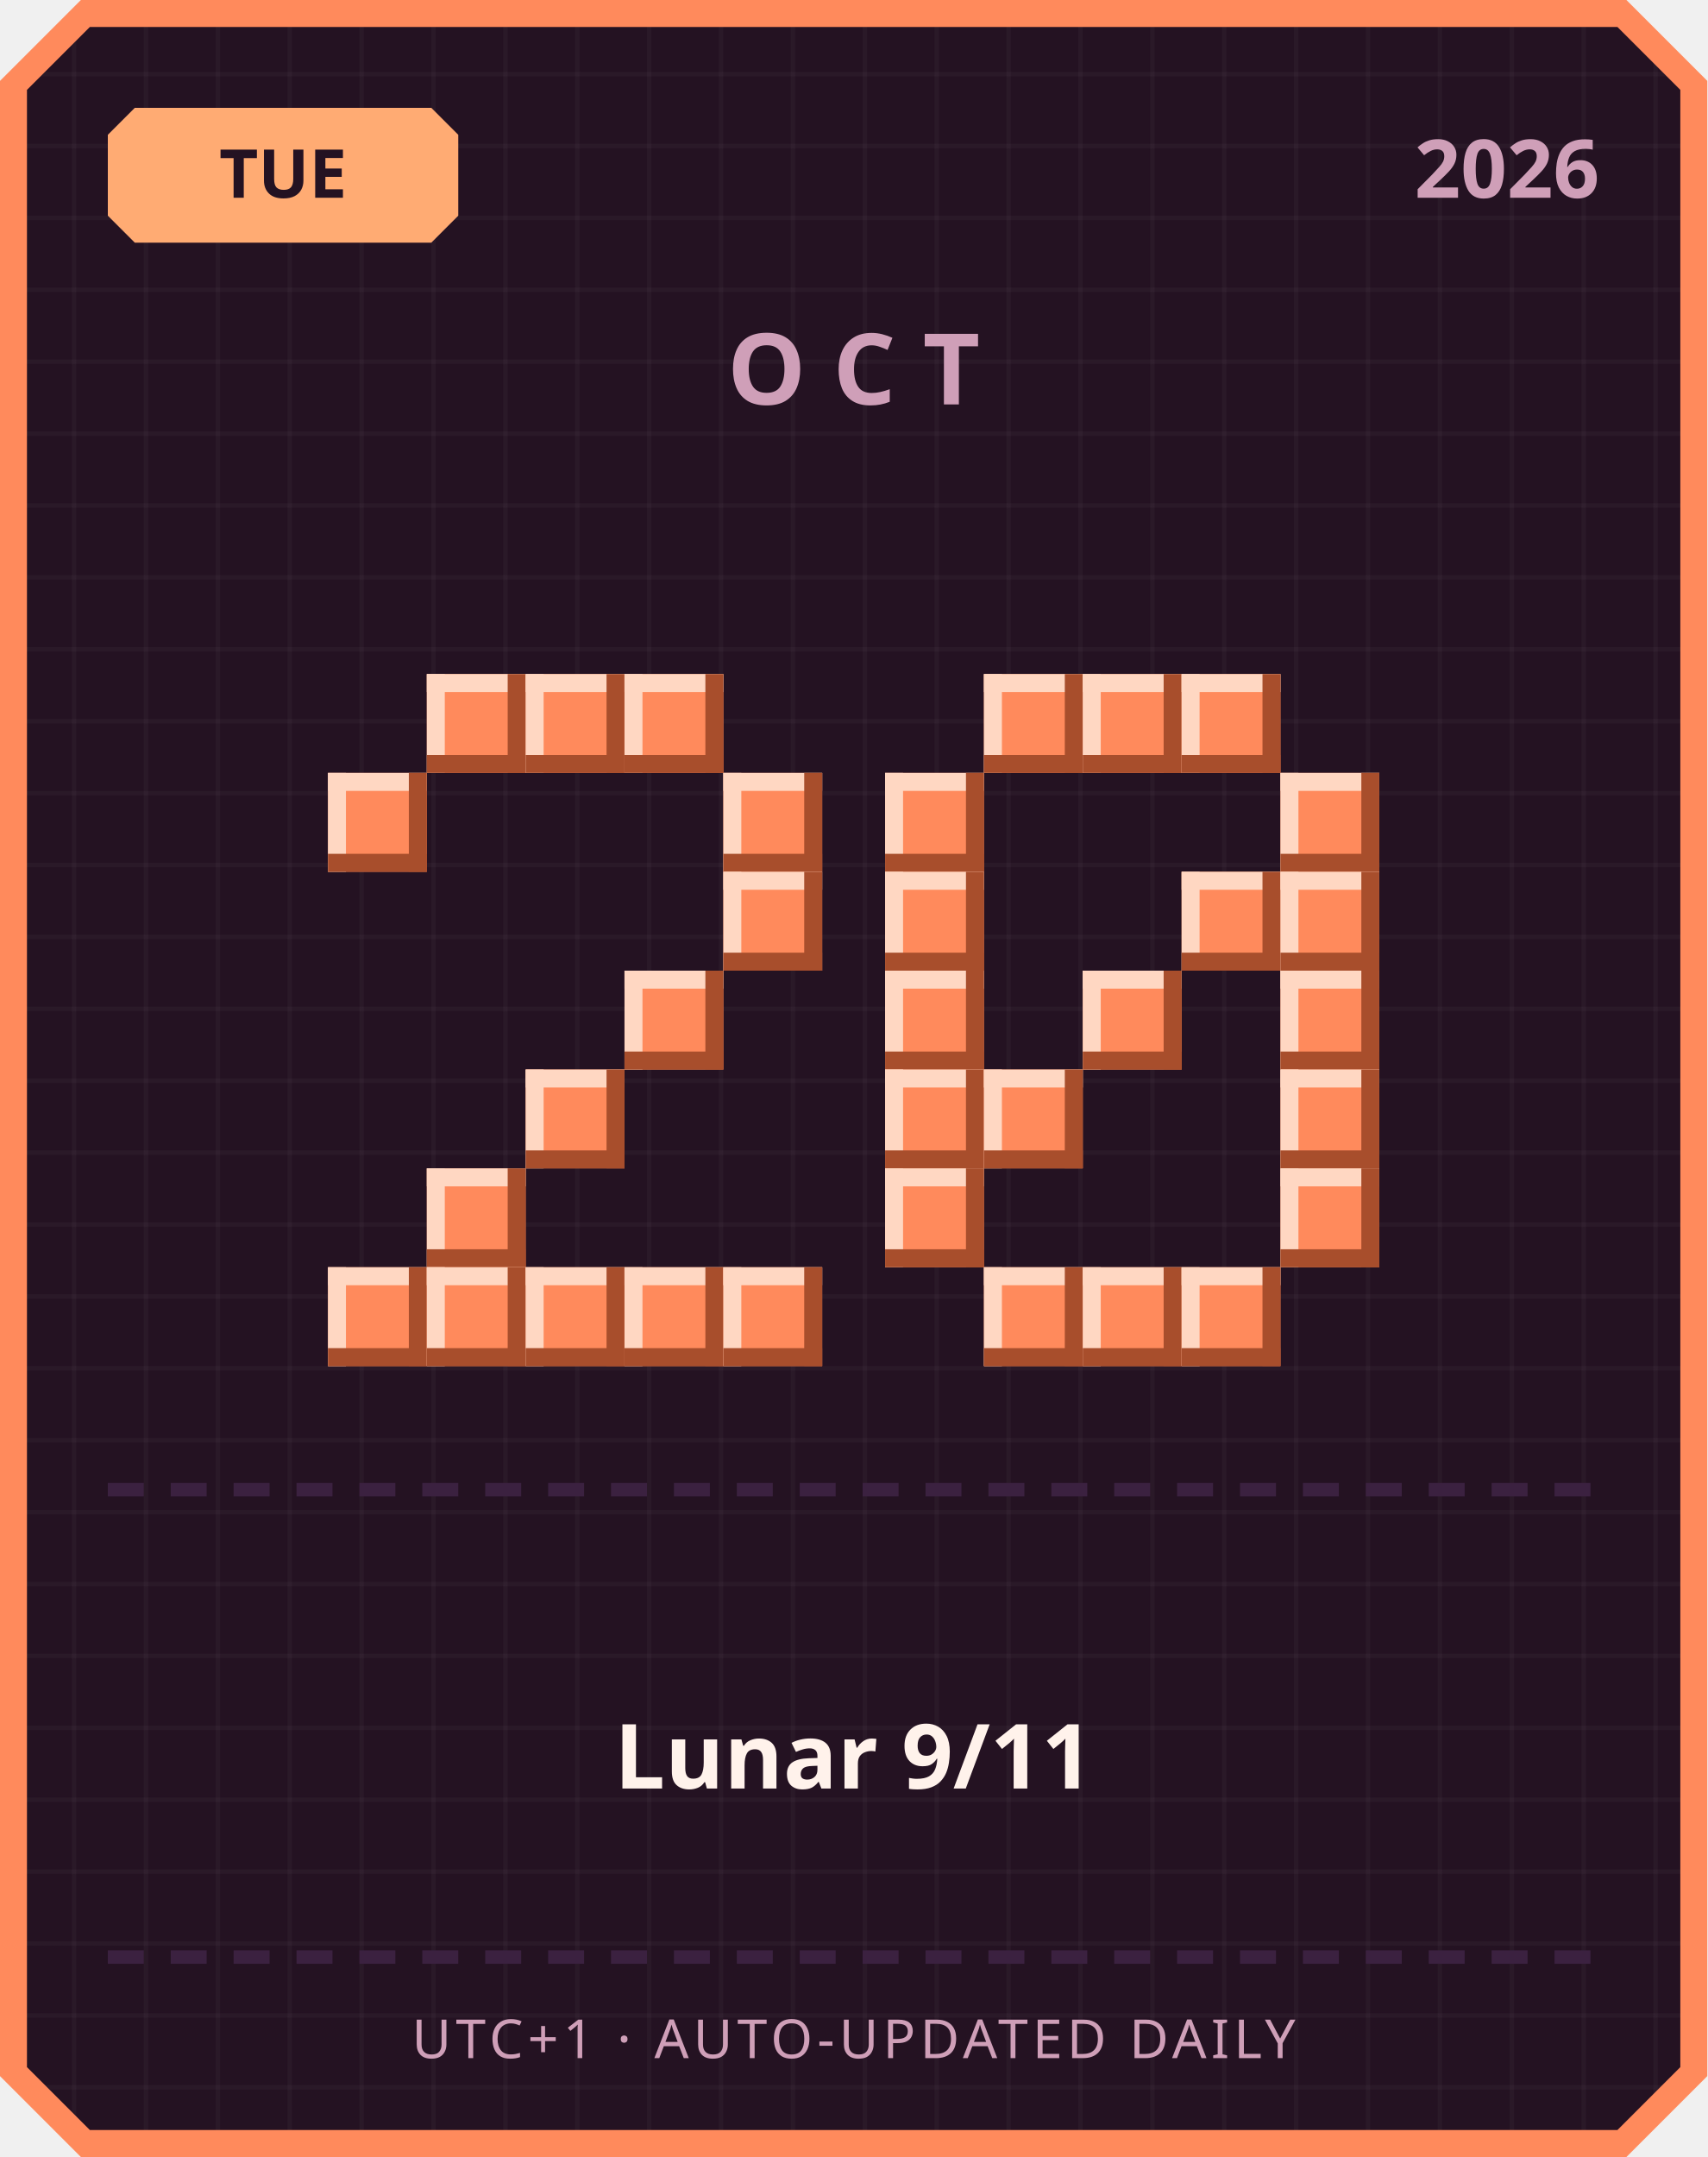
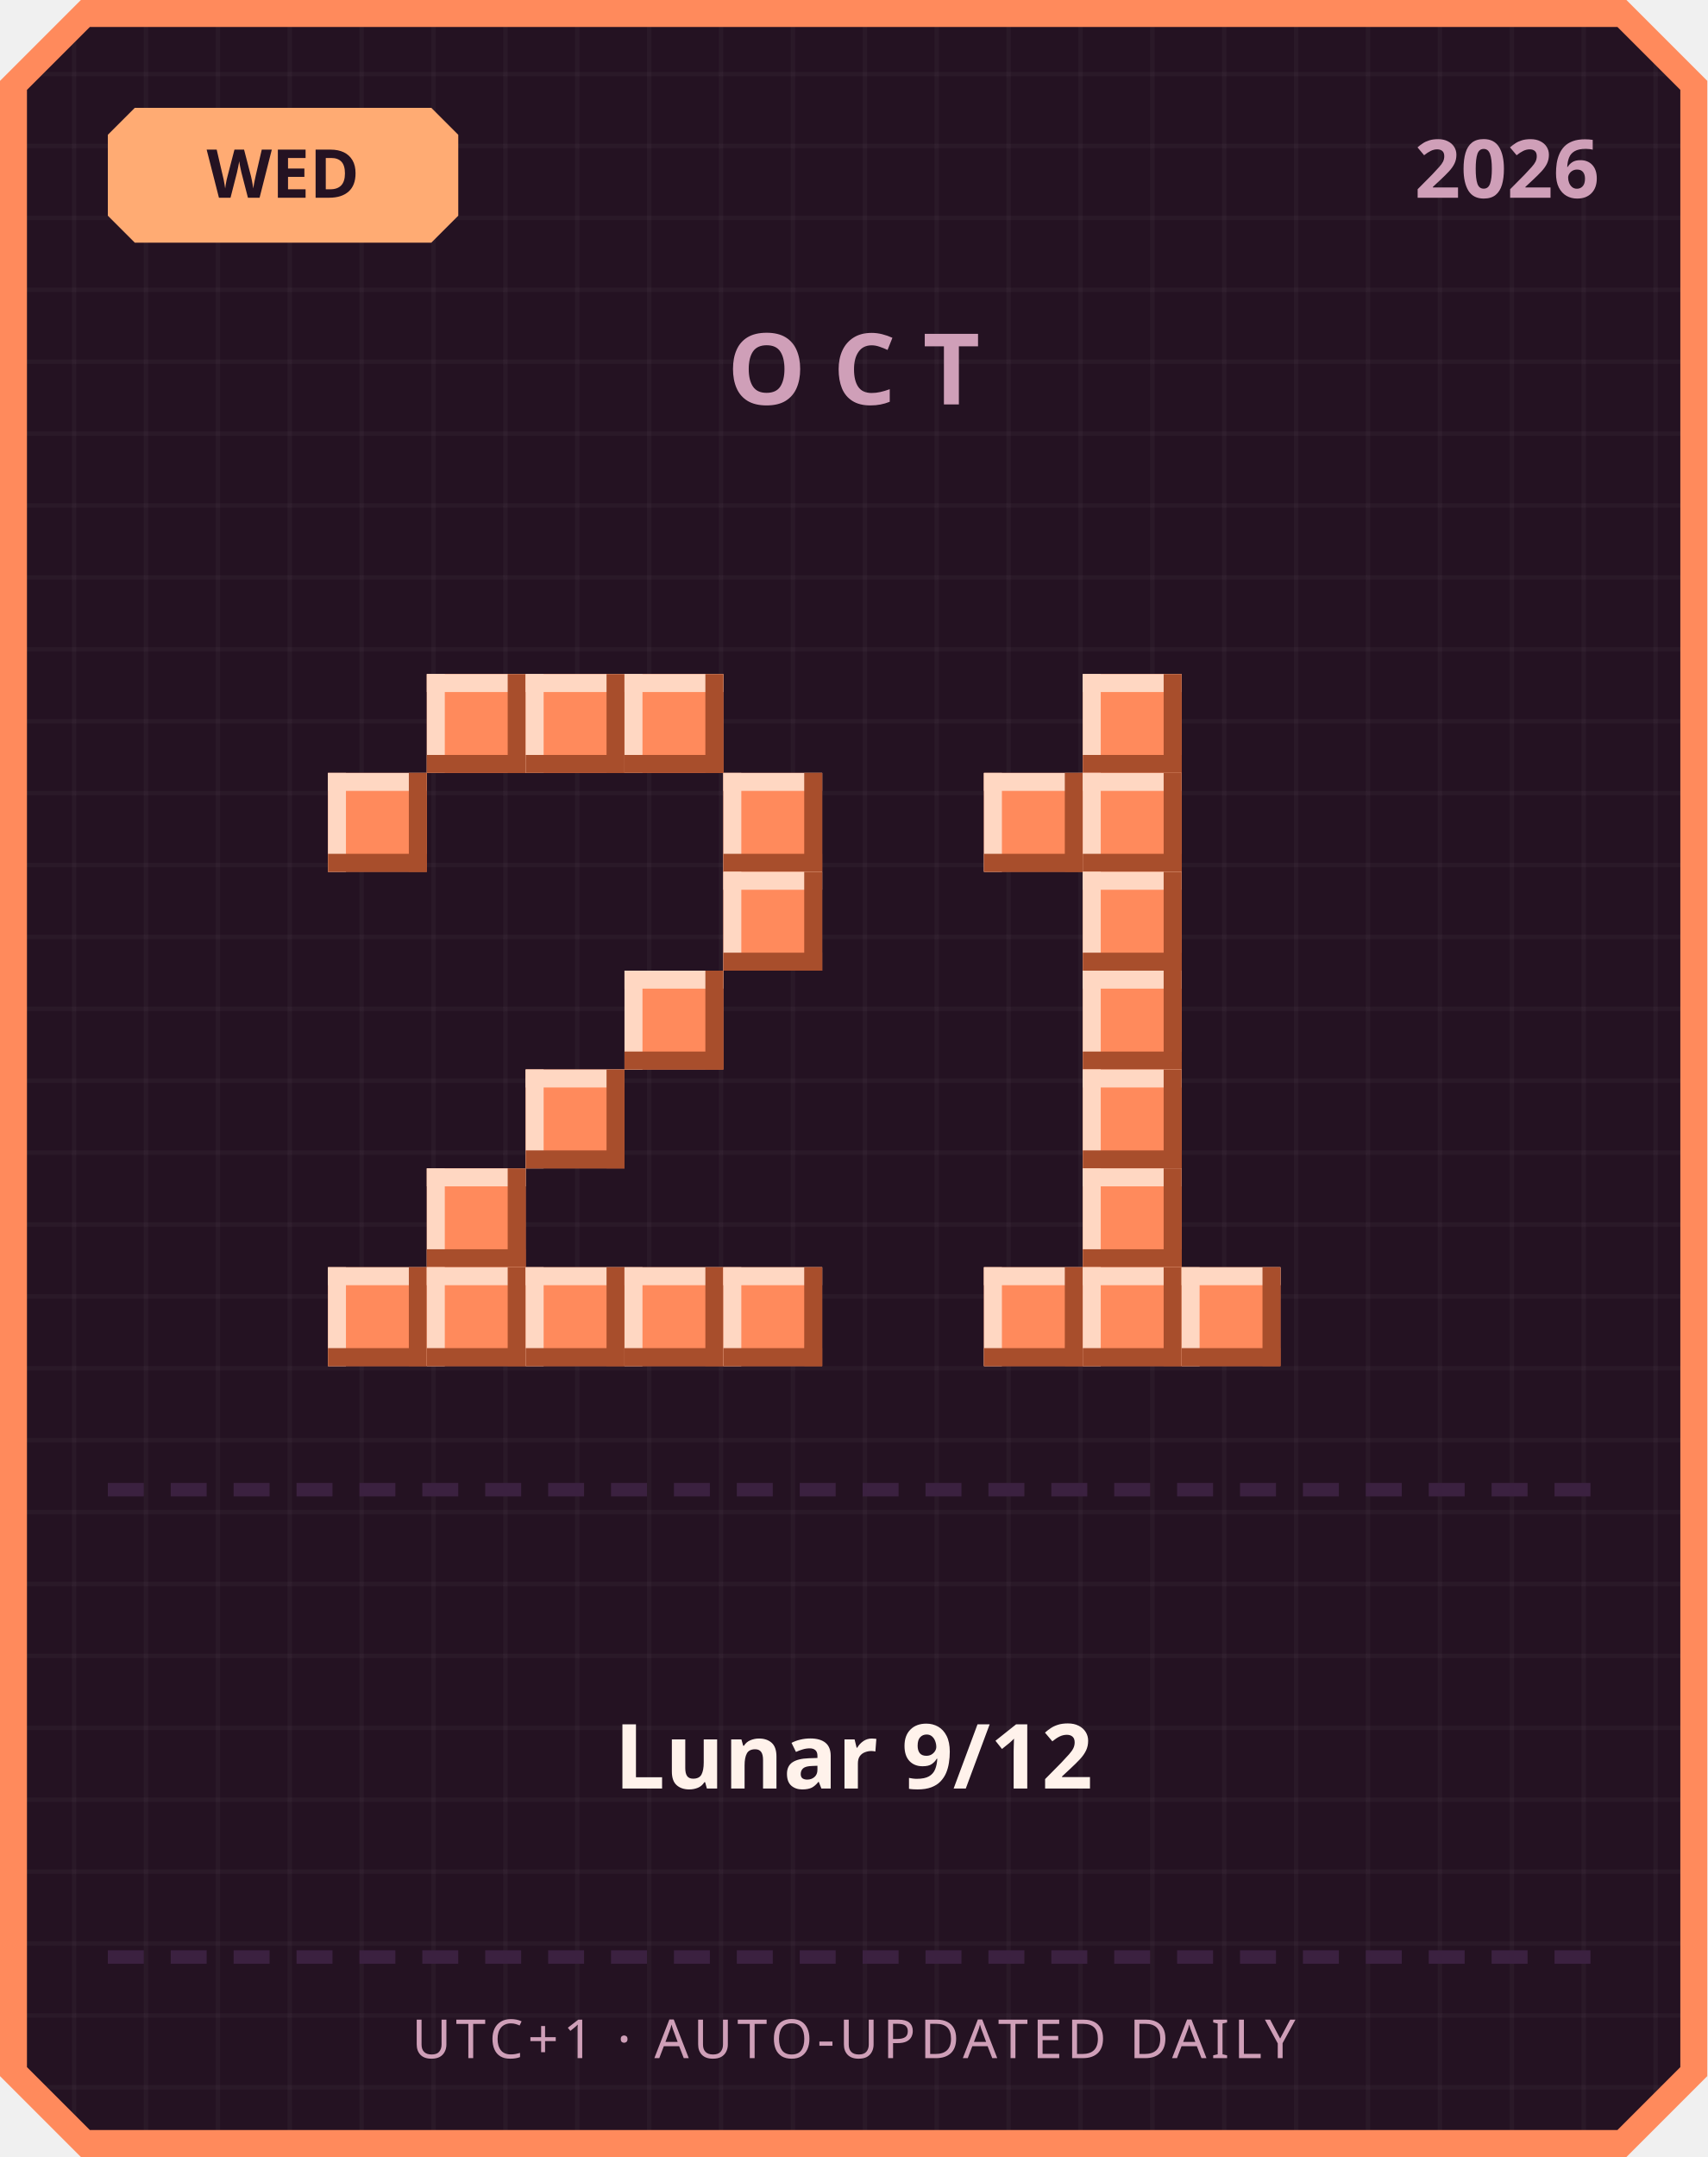
<svg xmlns="http://www.w3.org/2000/svg" width="380" height="480" viewBox="0 0 380 480">
  <defs>
    <pattern id="grid" width="16" height="16" patternUnits="userSpaceOnUse">
      <rect width="16" height="16" fill="#241222" />
      <rect width="1" height="16" fill="#ffffff" opacity="0.03" />
      <rect width="16" height="1" fill="#ffffff" opacity="0.03" />
    </pattern>
  </defs>
  <path d="M 18,0 L 362,0 L 380,18 L 380,462 L 362,480 L 18,480 L 0,462 L 0,18 Z" fill="#ff8a5c" />
  <path d="M 20,6 L 360,6 L 374,20 L 374,460 L 360,474 L 20,474 L 6,460 L 6,20 Z" fill="url(#grid)" />
  <path d="M 30,24 L 96,24 L 102,30 L 102,48 L 96,54 L 30,54 L 24,48 L 24,30 Z" fill="#ffab73" />
-   <text x="63" y="44" text-anchor="middle" font-family="'Segoe UI', sans-serif" font-size="15" font-weight="700" fill="#241222">TUE</text>
+   <text x="63" y="44" text-anchor="middle" font-family="'Segoe UI', sans-serif" font-size="15" font-weight="700" fill="#241222">WED</text>
  <text x="356" y="44" text-anchor="end" font-family="'Segoe UI', sans-serif" font-size="18" font-weight="700" fill="#cf9fb8">2026</text>
  <text x="190" y="90" text-anchor="middle" font-family="'Segoe UI', sans-serif" font-size="22" font-weight="700" letter-spacing="6" fill="#cf9fb8">OCT</text>
  <rect x="95" y="150" width="22" height="22" fill="#ff8a5c" />
  <rect x="95" y="150" width="22" height="4" fill="#ffd7c2" />
  <rect x="95" y="150" width="4" height="22" fill="#ffd7c2" />
  <rect x="95" y="168" width="22" height="4" fill="#a84e2c" />
  <rect x="113" y="150" width="4" height="22" fill="#a84e2c" />
  <rect x="117" y="150" width="22" height="22" fill="#ff8a5c" />
  <rect x="117" y="150" width="22" height="4" fill="#ffd7c2" />
  <rect x="117" y="150" width="4" height="22" fill="#ffd7c2" />
  <rect x="117" y="168" width="22" height="4" fill="#a84e2c" />
  <rect x="135" y="150" width="4" height="22" fill="#a84e2c" />
  <rect x="139" y="150" width="22" height="22" fill="#ff8a5c" />
  <rect x="139" y="150" width="22" height="4" fill="#ffd7c2" />
  <rect x="139" y="150" width="4" height="22" fill="#ffd7c2" />
  <rect x="139" y="168" width="22" height="4" fill="#a84e2c" />
  <rect x="157" y="150" width="4" height="22" fill="#a84e2c" />
  <rect x="73" y="172" width="22" height="22" fill="#ff8a5c" />
  <rect x="73" y="172" width="22" height="4" fill="#ffd7c2" />
  <rect x="73" y="172" width="4" height="22" fill="#ffd7c2" />
  <rect x="73" y="190" width="22" height="4" fill="#a84e2c" />
  <rect x="91" y="172" width="4" height="22" fill="#a84e2c" />
  <rect x="161" y="172" width="22" height="22" fill="#ff8a5c" />
  <rect x="161" y="172" width="22" height="4" fill="#ffd7c2" />
  <rect x="161" y="172" width="4" height="22" fill="#ffd7c2" />
  <rect x="161" y="190" width="22" height="4" fill="#a84e2c" />
  <rect x="179" y="172" width="4" height="22" fill="#a84e2c" />
  <rect x="161" y="194" width="22" height="22" fill="#ff8a5c" />
  <rect x="161" y="194" width="22" height="4" fill="#ffd7c2" />
  <rect x="161" y="194" width="4" height="22" fill="#ffd7c2" />
  <rect x="161" y="212" width="22" height="4" fill="#a84e2c" />
  <rect x="179" y="194" width="4" height="22" fill="#a84e2c" />
  <rect x="139" y="216" width="22" height="22" fill="#ff8a5c" />
  <rect x="139" y="216" width="22" height="4" fill="#ffd7c2" />
  <rect x="139" y="216" width="4" height="22" fill="#ffd7c2" />
  <rect x="139" y="234" width="22" height="4" fill="#a84e2c" />
  <rect x="157" y="216" width="4" height="22" fill="#a84e2c" />
  <rect x="117" y="238" width="22" height="22" fill="#ff8a5c" />
  <rect x="117" y="238" width="22" height="4" fill="#ffd7c2" />
  <rect x="117" y="238" width="4" height="22" fill="#ffd7c2" />
  <rect x="117" y="256" width="22" height="4" fill="#a84e2c" />
  <rect x="135" y="238" width="4" height="22" fill="#a84e2c" />
  <rect x="95" y="260" width="22" height="22" fill="#ff8a5c" />
  <rect x="95" y="260" width="22" height="4" fill="#ffd7c2" />
  <rect x="95" y="260" width="4" height="22" fill="#ffd7c2" />
  <rect x="95" y="278" width="22" height="4" fill="#a84e2c" />
  <rect x="113" y="260" width="4" height="22" fill="#a84e2c" />
  <rect x="73" y="282" width="22" height="22" fill="#ff8a5c" />
  <rect x="73" y="282" width="22" height="4" fill="#ffd7c2" />
  <rect x="73" y="282" width="4" height="22" fill="#ffd7c2" />
  <rect x="73" y="300" width="22" height="4" fill="#a84e2c" />
  <rect x="91" y="282" width="4" height="22" fill="#a84e2c" />
  <rect x="95" y="282" width="22" height="22" fill="#ff8a5c" />
  <rect x="95" y="282" width="22" height="4" fill="#ffd7c2" />
  <rect x="95" y="282" width="4" height="22" fill="#ffd7c2" />
  <rect x="95" y="300" width="22" height="4" fill="#a84e2c" />
  <rect x="113" y="282" width="4" height="22" fill="#a84e2c" />
  <rect x="117" y="282" width="22" height="22" fill="#ff8a5c" />
  <rect x="117" y="282" width="22" height="4" fill="#ffd7c2" />
  <rect x="117" y="282" width="4" height="22" fill="#ffd7c2" />
  <rect x="117" y="300" width="22" height="4" fill="#a84e2c" />
  <rect x="135" y="282" width="4" height="22" fill="#a84e2c" />
  <rect x="139" y="282" width="22" height="22" fill="#ff8a5c" />
  <rect x="139" y="282" width="22" height="4" fill="#ffd7c2" />
  <rect x="139" y="282" width="4" height="22" fill="#ffd7c2" />
  <rect x="139" y="300" width="22" height="4" fill="#a84e2c" />
  <rect x="157" y="282" width="4" height="22" fill="#a84e2c" />
  <rect x="161" y="282" width="22" height="22" fill="#ff8a5c" />
  <rect x="161" y="282" width="22" height="4" fill="#ffd7c2" />
  <rect x="161" y="282" width="4" height="22" fill="#ffd7c2" />
  <rect x="161" y="300" width="22" height="4" fill="#a84e2c" />
  <rect x="179" y="282" width="4" height="22" fill="#a84e2c" />
-   <rect x="219" y="150" width="22" height="22" fill="#ff8a5c" />
-   <rect x="219" y="150" width="22" height="4" fill="#ffd7c2" />
-   <rect x="219" y="150" width="4" height="22" fill="#ffd7c2" />
-   <rect x="219" y="168" width="22" height="4" fill="#a84e2c" />
-   <rect x="237" y="150" width="4" height="22" fill="#a84e2c" />
  <rect x="241" y="150" width="22" height="22" fill="#ff8a5c" />
  <rect x="241" y="150" width="22" height="4" fill="#ffd7c2" />
  <rect x="241" y="150" width="4" height="22" fill="#ffd7c2" />
  <rect x="241" y="168" width="22" height="4" fill="#a84e2c" />
  <rect x="259" y="150" width="4" height="22" fill="#a84e2c" />
-   <rect x="263" y="150" width="22" height="22" fill="#ff8a5c" />
-   <rect x="263" y="150" width="22" height="4" fill="#ffd7c2" />
-   <rect x="263" y="150" width="4" height="22" fill="#ffd7c2" />
-   <rect x="263" y="168" width="22" height="4" fill="#a84e2c" />
-   <rect x="281" y="150" width="4" height="22" fill="#a84e2c" />
-   <rect x="197" y="172" width="22" height="22" fill="#ff8a5c" />
-   <rect x="197" y="172" width="22" height="4" fill="#ffd7c2" />
-   <rect x="197" y="172" width="4" height="22" fill="#ffd7c2" />
-   <rect x="197" y="190" width="22" height="4" fill="#a84e2c" />
-   <rect x="215" y="172" width="4" height="22" fill="#a84e2c" />
-   <rect x="285" y="172" width="22" height="22" fill="#ff8a5c" />
-   <rect x="285" y="172" width="22" height="4" fill="#ffd7c2" />
-   <rect x="285" y="172" width="4" height="22" fill="#ffd7c2" />
-   <rect x="285" y="190" width="22" height="4" fill="#a84e2c" />
-   <rect x="303" y="172" width="4" height="22" fill="#a84e2c" />
-   <rect x="197" y="194" width="22" height="22" fill="#ff8a5c" />
-   <rect x="197" y="194" width="22" height="4" fill="#ffd7c2" />
-   <rect x="197" y="194" width="4" height="22" fill="#ffd7c2" />
-   <rect x="197" y="212" width="22" height="4" fill="#a84e2c" />
-   <rect x="215" y="194" width="4" height="22" fill="#a84e2c" />
-   <rect x="263" y="194" width="22" height="22" fill="#ff8a5c" />
-   <rect x="263" y="194" width="22" height="4" fill="#ffd7c2" />
-   <rect x="263" y="194" width="4" height="22" fill="#ffd7c2" />
-   <rect x="263" y="212" width="22" height="4" fill="#a84e2c" />
-   <rect x="281" y="194" width="4" height="22" fill="#a84e2c" />
-   <rect x="285" y="194" width="22" height="22" fill="#ff8a5c" />
-   <rect x="285" y="194" width="22" height="4" fill="#ffd7c2" />
-   <rect x="285" y="194" width="4" height="22" fill="#ffd7c2" />
-   <rect x="285" y="212" width="22" height="4" fill="#a84e2c" />
-   <rect x="303" y="194" width="4" height="22" fill="#a84e2c" />
-   <rect x="197" y="216" width="22" height="22" fill="#ff8a5c" />
-   <rect x="197" y="216" width="22" height="4" fill="#ffd7c2" />
-   <rect x="197" y="216" width="4" height="22" fill="#ffd7c2" />
-   <rect x="197" y="234" width="22" height="4" fill="#a84e2c" />
-   <rect x="215" y="216" width="4" height="22" fill="#a84e2c" />
+   <rect x="219" y="172" width="22" height="22" fill="#ff8a5c" />
+   <rect x="219" y="172" width="22" height="4" fill="#ffd7c2" />
+   <rect x="219" y="172" width="4" height="22" fill="#ffd7c2" />
+   <rect x="219" y="190" width="22" height="4" fill="#a84e2c" />
+   <rect x="237" y="172" width="4" height="22" fill="#a84e2c" />
+   <rect x="241" y="172" width="22" height="22" fill="#ff8a5c" />
+   <rect x="241" y="172" width="22" height="4" fill="#ffd7c2" />
+   <rect x="241" y="172" width="4" height="22" fill="#ffd7c2" />
+   <rect x="241" y="190" width="22" height="4" fill="#a84e2c" />
+   <rect x="259" y="172" width="4" height="22" fill="#a84e2c" />
+   <rect x="241" y="194" width="22" height="22" fill="#ff8a5c" />
+   <rect x="241" y="194" width="22" height="4" fill="#ffd7c2" />
+   <rect x="241" y="194" width="4" height="22" fill="#ffd7c2" />
+   <rect x="241" y="212" width="22" height="4" fill="#a84e2c" />
+   <rect x="259" y="194" width="4" height="22" fill="#a84e2c" />
  <rect x="241" y="216" width="22" height="22" fill="#ff8a5c" />
  <rect x="241" y="216" width="22" height="4" fill="#ffd7c2" />
  <rect x="241" y="216" width="4" height="22" fill="#ffd7c2" />
  <rect x="241" y="234" width="22" height="4" fill="#a84e2c" />
  <rect x="259" y="216" width="4" height="22" fill="#a84e2c" />
-   <rect x="285" y="216" width="22" height="22" fill="#ff8a5c" />
-   <rect x="285" y="216" width="22" height="4" fill="#ffd7c2" />
-   <rect x="285" y="216" width="4" height="22" fill="#ffd7c2" />
-   <rect x="285" y="234" width="22" height="4" fill="#a84e2c" />
-   <rect x="303" y="216" width="4" height="22" fill="#a84e2c" />
-   <rect x="197" y="238" width="22" height="22" fill="#ff8a5c" />
-   <rect x="197" y="238" width="22" height="4" fill="#ffd7c2" />
-   <rect x="197" y="238" width="4" height="22" fill="#ffd7c2" />
-   <rect x="197" y="256" width="22" height="4" fill="#a84e2c" />
-   <rect x="215" y="238" width="4" height="22" fill="#a84e2c" />
-   <rect x="219" y="238" width="22" height="22" fill="#ff8a5c" />
-   <rect x="219" y="238" width="22" height="4" fill="#ffd7c2" />
-   <rect x="219" y="238" width="4" height="22" fill="#ffd7c2" />
-   <rect x="219" y="256" width="22" height="4" fill="#a84e2c" />
-   <rect x="237" y="238" width="4" height="22" fill="#a84e2c" />
-   <rect x="285" y="238" width="22" height="22" fill="#ff8a5c" />
-   <rect x="285" y="238" width="22" height="4" fill="#ffd7c2" />
-   <rect x="285" y="238" width="4" height="22" fill="#ffd7c2" />
-   <rect x="285" y="256" width="22" height="4" fill="#a84e2c" />
-   <rect x="303" y="238" width="4" height="22" fill="#a84e2c" />
-   <rect x="197" y="260" width="22" height="22" fill="#ff8a5c" />
-   <rect x="197" y="260" width="22" height="4" fill="#ffd7c2" />
-   <rect x="197" y="260" width="4" height="22" fill="#ffd7c2" />
-   <rect x="197" y="278" width="22" height="4" fill="#a84e2c" />
-   <rect x="215" y="260" width="4" height="22" fill="#a84e2c" />
-   <rect x="285" y="260" width="22" height="22" fill="#ff8a5c" />
-   <rect x="285" y="260" width="22" height="4" fill="#ffd7c2" />
-   <rect x="285" y="260" width="4" height="22" fill="#ffd7c2" />
-   <rect x="285" y="278" width="22" height="4" fill="#a84e2c" />
-   <rect x="303" y="260" width="4" height="22" fill="#a84e2c" />
+   <rect x="241" y="238" width="22" height="22" fill="#ff8a5c" />
+   <rect x="241" y="238" width="22" height="4" fill="#ffd7c2" />
+   <rect x="241" y="238" width="4" height="22" fill="#ffd7c2" />
+   <rect x="241" y="256" width="22" height="4" fill="#a84e2c" />
+   <rect x="259" y="238" width="4" height="22" fill="#a84e2c" />
+   <rect x="241" y="260" width="22" height="22" fill="#ff8a5c" />
+   <rect x="241" y="260" width="22" height="4" fill="#ffd7c2" />
+   <rect x="241" y="260" width="4" height="22" fill="#ffd7c2" />
+   <rect x="241" y="278" width="22" height="4" fill="#a84e2c" />
+   <rect x="259" y="260" width="4" height="22" fill="#a84e2c" />
  <rect x="219" y="282" width="22" height="22" fill="#ff8a5c" />
  <rect x="219" y="282" width="22" height="4" fill="#ffd7c2" />
  <rect x="219" y="282" width="4" height="22" fill="#ffd7c2" />
  <rect x="219" y="300" width="22" height="4" fill="#a84e2c" />
  <rect x="237" y="282" width="4" height="22" fill="#a84e2c" />
  <rect x="241" y="282" width="22" height="22" fill="#ff8a5c" />
  <rect x="241" y="282" width="22" height="4" fill="#ffd7c2" />
  <rect x="241" y="282" width="4" height="22" fill="#ffd7c2" />
  <rect x="241" y="300" width="22" height="4" fill="#a84e2c" />
  <rect x="259" y="282" width="4" height="22" fill="#a84e2c" />
  <rect x="263" y="282" width="22" height="22" fill="#ff8a5c" />
  <rect x="263" y="282" width="22" height="4" fill="#ffd7c2" />
  <rect x="263" y="282" width="4" height="22" fill="#ffd7c2" />
  <rect x="263" y="300" width="22" height="4" fill="#a84e2c" />
  <rect x="281" y="282" width="4" height="22" fill="#a84e2c" />
  <rect x="24" y="330" width="8" height="3" fill="#3b2140" />
  <rect x="38" y="330" width="8" height="3" fill="#3b2140" />
  <rect x="52" y="330" width="8" height="3" fill="#3b2140" />
  <rect x="66" y="330" width="8" height="3" fill="#3b2140" />
  <rect x="80" y="330" width="8" height="3" fill="#3b2140" />
  <rect x="94" y="330" width="8" height="3" fill="#3b2140" />
  <rect x="108" y="330" width="8" height="3" fill="#3b2140" />
  <rect x="122" y="330" width="8" height="3" fill="#3b2140" />
  <rect x="136" y="330" width="8" height="3" fill="#3b2140" />
  <rect x="150" y="330" width="8" height="3" fill="#3b2140" />
  <rect x="164" y="330" width="8" height="3" fill="#3b2140" />
  <rect x="178" y="330" width="8" height="3" fill="#3b2140" />
  <rect x="192" y="330" width="8" height="3" fill="#3b2140" />
  <rect x="206" y="330" width="8" height="3" fill="#3b2140" />
  <rect x="220" y="330" width="8" height="3" fill="#3b2140" />
  <rect x="234" y="330" width="8" height="3" fill="#3b2140" />
  <rect x="248" y="330" width="8" height="3" fill="#3b2140" />
  <rect x="262" y="330" width="8" height="3" fill="#3b2140" />
  <rect x="276" y="330" width="8" height="3" fill="#3b2140" />
  <rect x="290" y="330" width="8" height="3" fill="#3b2140" />
  <rect x="304" y="330" width="8" height="3" fill="#3b2140" />
  <rect x="318" y="330" width="8" height="3" fill="#3b2140" />
  <rect x="332" y="330" width="8" height="3" fill="#3b2140" />
  <rect x="346" y="330" width="8" height="3" fill="#3b2140" />
-   <text x="190" y="398" text-anchor="middle" font-family="'Segoe UI', 'Microsoft JhengHei', sans-serif" font-size="20" font-weight="700" fill="#fff2eb">Lunar 9/11</text>
+   <text x="190" y="398" text-anchor="middle" font-family="'Segoe UI', 'Microsoft JhengHei', sans-serif" font-size="20" font-weight="700" fill="#fff2eb">Lunar 9/12</text>
  <rect x="24" y="434" width="8" height="3" fill="#3b2140" />
  <rect x="38" y="434" width="8" height="3" fill="#3b2140" />
  <rect x="52" y="434" width="8" height="3" fill="#3b2140" />
  <rect x="66" y="434" width="8" height="3" fill="#3b2140" />
  <rect x="80" y="434" width="8" height="3" fill="#3b2140" />
  <rect x="94" y="434" width="8" height="3" fill="#3b2140" />
  <rect x="108" y="434" width="8" height="3" fill="#3b2140" />
  <rect x="122" y="434" width="8" height="3" fill="#3b2140" />
  <rect x="136" y="434" width="8" height="3" fill="#3b2140" />
  <rect x="150" y="434" width="8" height="3" fill="#3b2140" />
  <rect x="164" y="434" width="8" height="3" fill="#3b2140" />
  <rect x="178" y="434" width="8" height="3" fill="#3b2140" />
  <rect x="192" y="434" width="8" height="3" fill="#3b2140" />
  <rect x="206" y="434" width="8" height="3" fill="#3b2140" />
  <rect x="220" y="434" width="8" height="3" fill="#3b2140" />
  <rect x="234" y="434" width="8" height="3" fill="#3b2140" />
  <rect x="248" y="434" width="8" height="3" fill="#3b2140" />
  <rect x="262" y="434" width="8" height="3" fill="#3b2140" />
  <rect x="276" y="434" width="8" height="3" fill="#3b2140" />
  <rect x="290" y="434" width="8" height="3" fill="#3b2140" />
  <rect x="304" y="434" width="8" height="3" fill="#3b2140" />
  <rect x="318" y="434" width="8" height="3" fill="#3b2140" />
  <rect x="332" y="434" width="8" height="3" fill="#3b2140" />
  <rect x="346" y="434" width="8" height="3" fill="#3b2140" />
  <text x="190" y="458" text-anchor="middle" font-family="'Segoe UI', sans-serif" font-size="12" letter-spacing="1" fill="#cf9fb8">UTC+1 · AUTO-UPDATED DAILY</text>
</svg>
